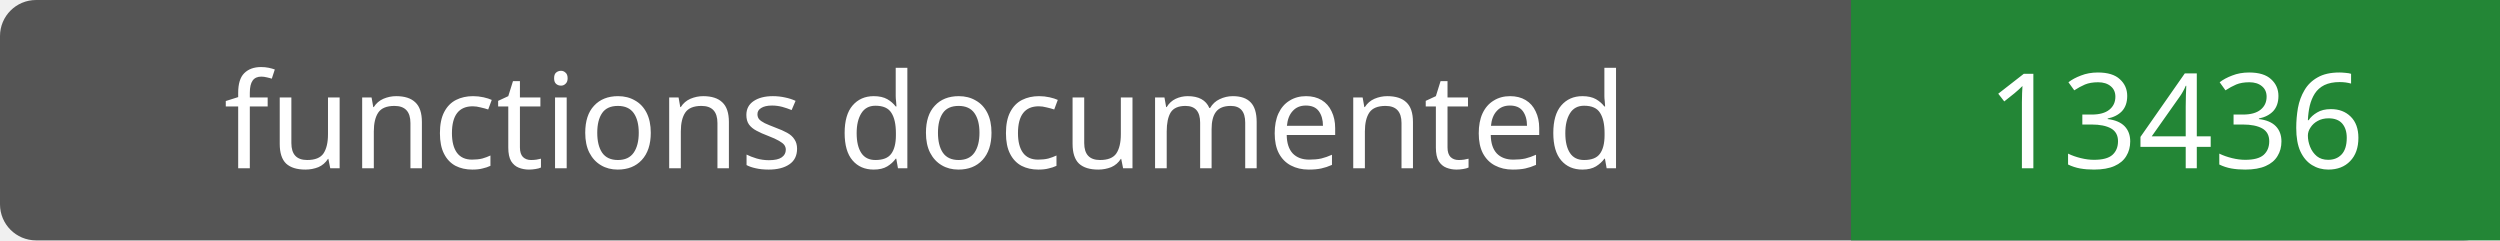
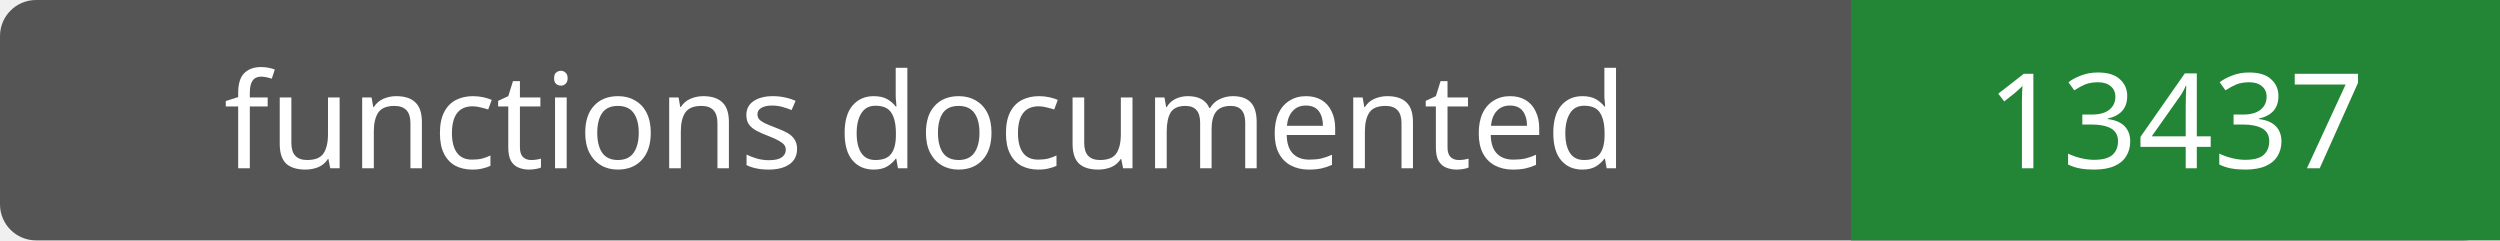
- <svg xmlns="http://www.w3.org/2000/svg" width="208" height="20" role="img" aria-label="functions documented: 13436">
+ <svg xmlns="http://www.w3.org/2000/svg" width="208" height="20" role="img" aria-label="functions documented: 13437">
  <rect width="208" height="20" rx="3" fill="#555" />
  <path fill="#238636" d="M154 0h54v20H154z" />
  <g fill="#fff" text-anchor="middle" font-family="Verdana,sans-serif" font-size="11">
    <text x="77.0" y="14">functions documented</text>
-     <text x="181.0" y="14">13436</text>
+     <text x="181.0" y="14">13437</text>
  </g>
</svg>
